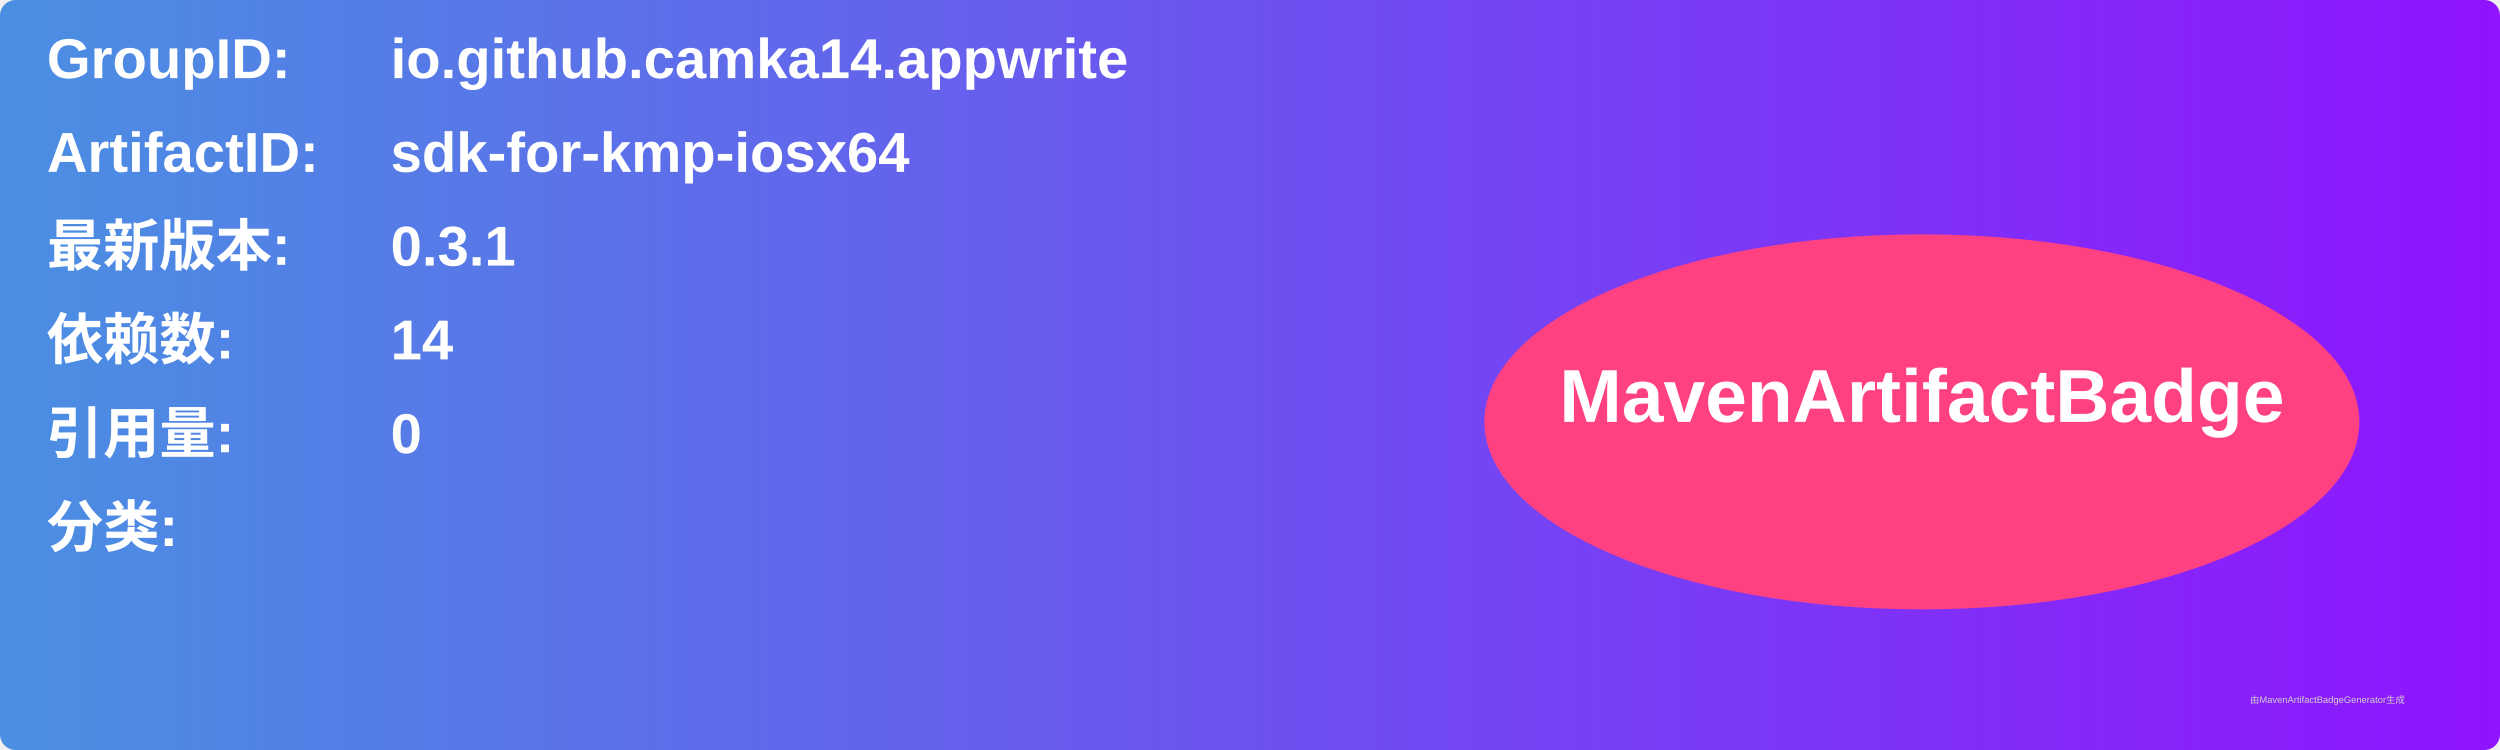
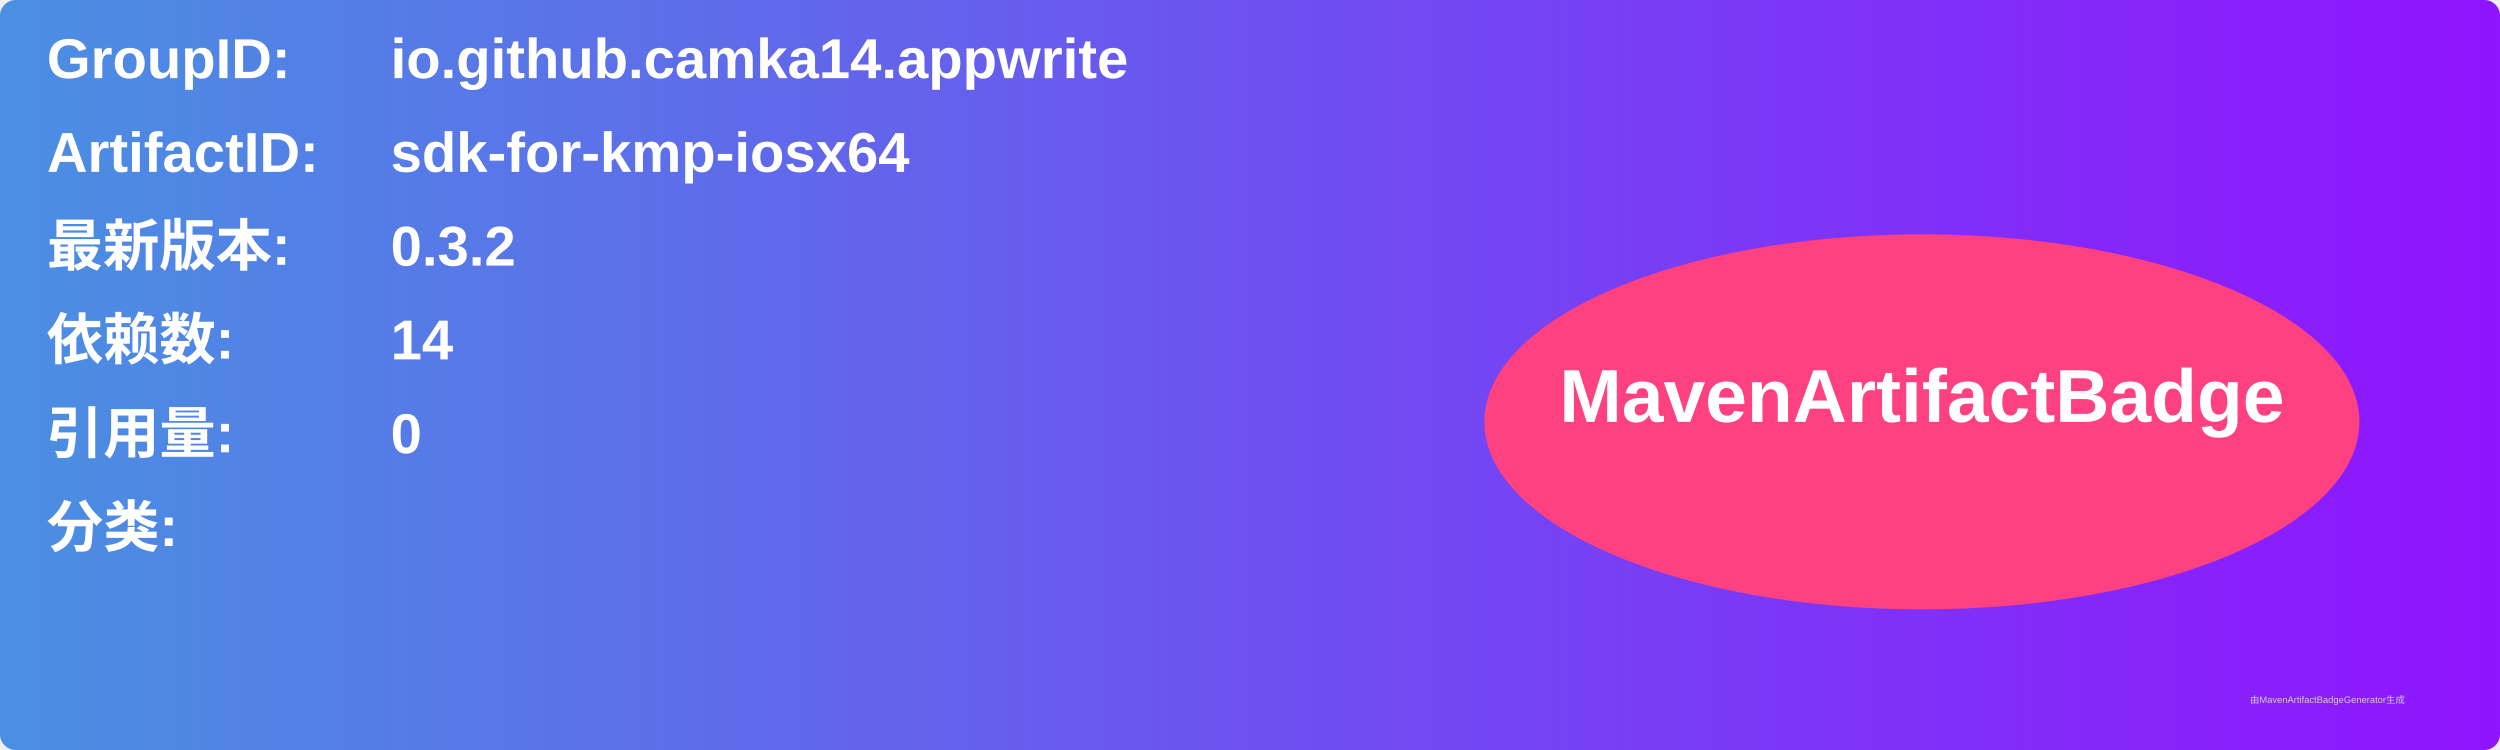
<svg xmlns="http://www.w3.org/2000/svg" width="800" height="240" viewBox="0 0 800 240">
  <linearGradient id="grad" x1="0%" y1="0%" x2="100%" y2="0%">
    <stop offset="0%" stop-color="#4a90e2" />
    <stop offset="100%" stop-color="#9013fe" />
  </linearGradient>
  <rect width="100%" height="100%" rx="5" ry="5" fill="url(#grad)" />
  <g transform="translate(15, 15)">
    <text x="0" y="10" font-family="Arial" font-size="18" fill="white" font-weight="bold" width="260">GroupID:</text>
    <text x="110" y="10" font-family="Arial" font-size="18" fill="white" font-weight="bold" width="460">io.github.camka14.appwrite</text>
    <text x="0" y="40" font-family="Arial" font-size="18" fill="white" font-weight="bold" width="260">ArtifactID:</text>
    <text x="110" y="40" font-family="Arial" font-size="18" fill="white" font-weight="bold" width="460">sdk-for-kmp-iosx64</text>
    <text x="0" y="70" font-family="Arial" font-size="18" fill="white" font-weight="bold">最新版本:</text>
    <text x="110" y="70" font-family="Arial" font-size="18" fill="white" font-weight="bold">
-       <tspan font-weight="bold">0.3.1</tspan>
+       <tspan font-weight="bold">0.3.2</tspan>
    </text>
    <text x="0" y="100" font-family="Arial" font-size="18" fill="white" font-weight="bold">依赖数: </text>
    <text x="110" y="100" font-family="Arial" font-size="18" fill="white">
      <tspan font-weight="bold">14</tspan>
    </text>
    <text x="0" y="130" font-family="Arial" font-size="18" fill="white" font-weight="bold">引用量: </text>
    <text x="110" y="130" font-family="Arial" font-size="18" fill="white">
      <tspan font-weight="bold">0</tspan>
    </text>
    <text x="0" y="160" font-family="Arial" font-size="18" fill="white" font-weight="bold">分类:</text>
    <text x="10" y="190" font-family="Arial" font-size="10" fill="white">
      <tspan font-weight="bold" />
    </text>
    <ellipse cx="600" cy="120" rx="140" ry="60" fill="#ff4081" />
    <text x="600" y="120" text-anchor="middle" font-family="Arial" font-size="24" fill="white" font-weight="bold">MavenArtifactBadge</text>
  </g>
  <text x="720" y="225" font-family="Arial" font-size="3" fill="#d0d0d0">由MavenArtifactBadgeGenerator生成</text>
</svg>
